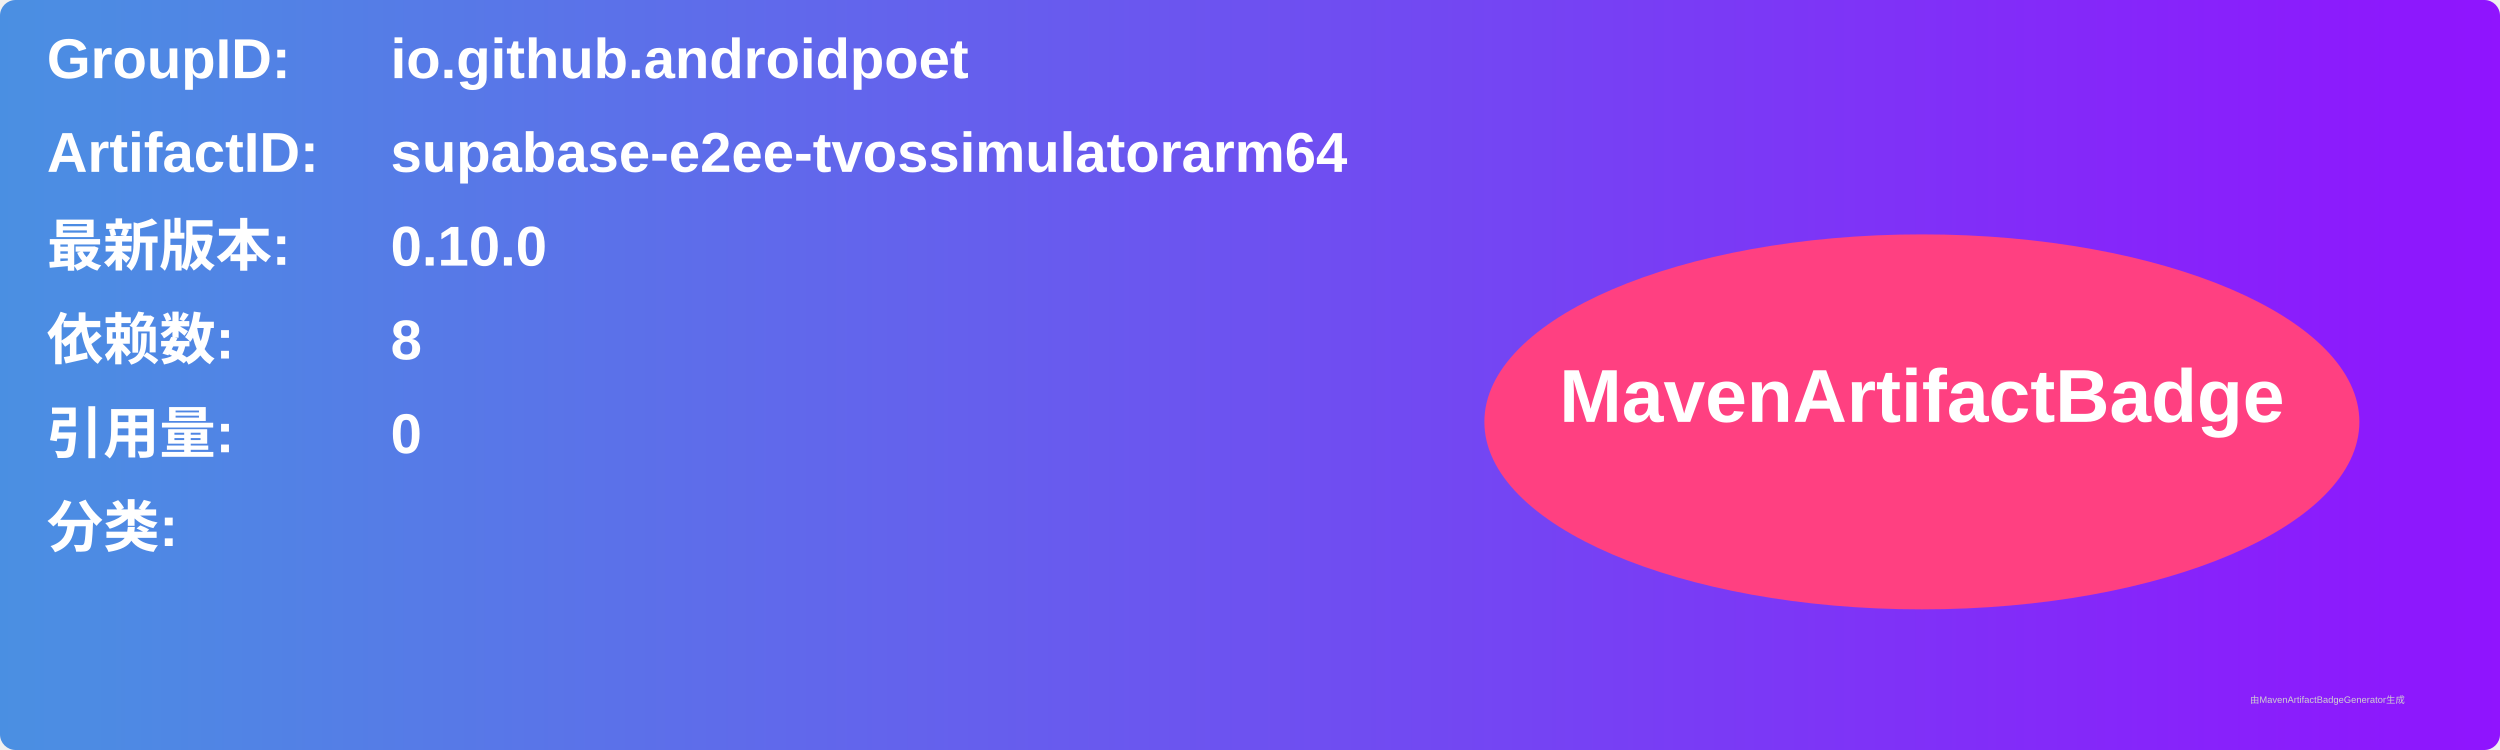
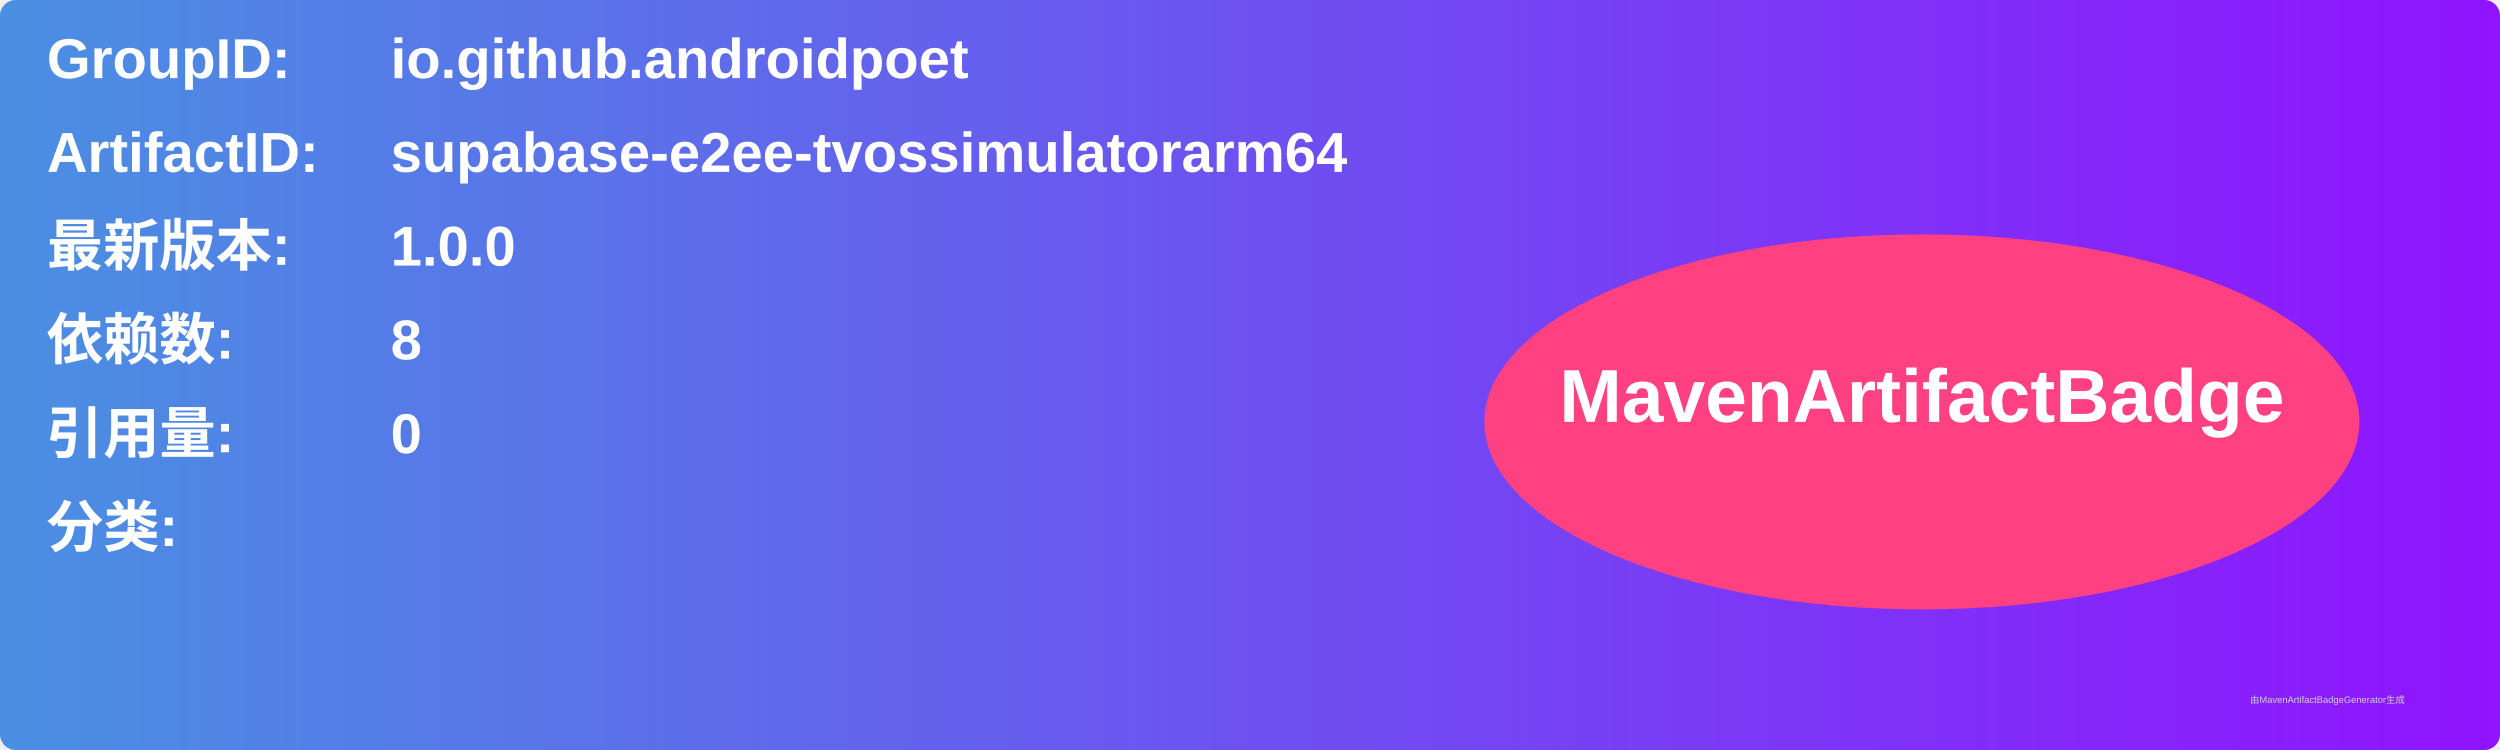
<svg xmlns="http://www.w3.org/2000/svg" width="800" height="240" viewBox="0 0 800 240">
  <linearGradient id="grad" x1="0%" y1="0%" x2="100%" y2="0%">
    <stop offset="0%" stop-color="#4a90e2" />
    <stop offset="100%" stop-color="#9013fe" />
  </linearGradient>
  <rect width="100%" height="100%" rx="5" ry="5" fill="url(#grad)" />
  <g transform="translate(15, 15)">
    <text x="0" y="10" font-family="Arial" font-size="18" fill="white" font-weight="bold" width="260">GroupID:</text>
    <text x="110" y="10" font-family="Arial" font-size="18" fill="white" font-weight="bold" width="460">io.github.androidpoet</text>
    <text x="0" y="40" font-family="Arial" font-size="18" fill="white" font-weight="bold" width="260">ArtifactID:</text>
    <text x="110" y="40" font-family="Arial" font-size="18" fill="white" font-weight="bold" width="460">supabase-e2ee-tvossimulatorarm64</text>
    <text x="0" y="70" font-family="Arial" font-size="18" fill="white" font-weight="bold">最新版本:</text>
    <text x="110" y="70" font-family="Arial" font-size="18" fill="white" font-weight="bold">
-       <tspan font-weight="bold">0.10.0</tspan>
+       <tspan font-weight="bold">1.0.0</tspan>
    </text>
    <text x="0" y="100" font-family="Arial" font-size="18" fill="white" font-weight="bold">依赖数: </text>
    <text x="110" y="100" font-family="Arial" font-size="18" fill="white">
      <tspan font-weight="bold">8</tspan>
    </text>
    <text x="0" y="130" font-family="Arial" font-size="18" fill="white" font-weight="bold">引用量: </text>
    <text x="110" y="130" font-family="Arial" font-size="18" fill="white">
      <tspan font-weight="bold">0</tspan>
    </text>
    <text x="0" y="160" font-family="Arial" font-size="18" fill="white" font-weight="bold">分类:</text>
    <text x="10" y="190" font-family="Arial" font-size="10" fill="white">
      <tspan font-weight="bold" />
    </text>
    <ellipse cx="600" cy="120" rx="140" ry="60" fill="#ff4081" />
    <text x="600" y="120" text-anchor="middle" font-family="Arial" font-size="24" fill="white" font-weight="bold">MavenArtifactBadge</text>
  </g>
  <text x="720" y="225" font-family="Arial" font-size="3" fill="#d0d0d0">由MavenArtifactBadgeGenerator生成</text>
</svg>
